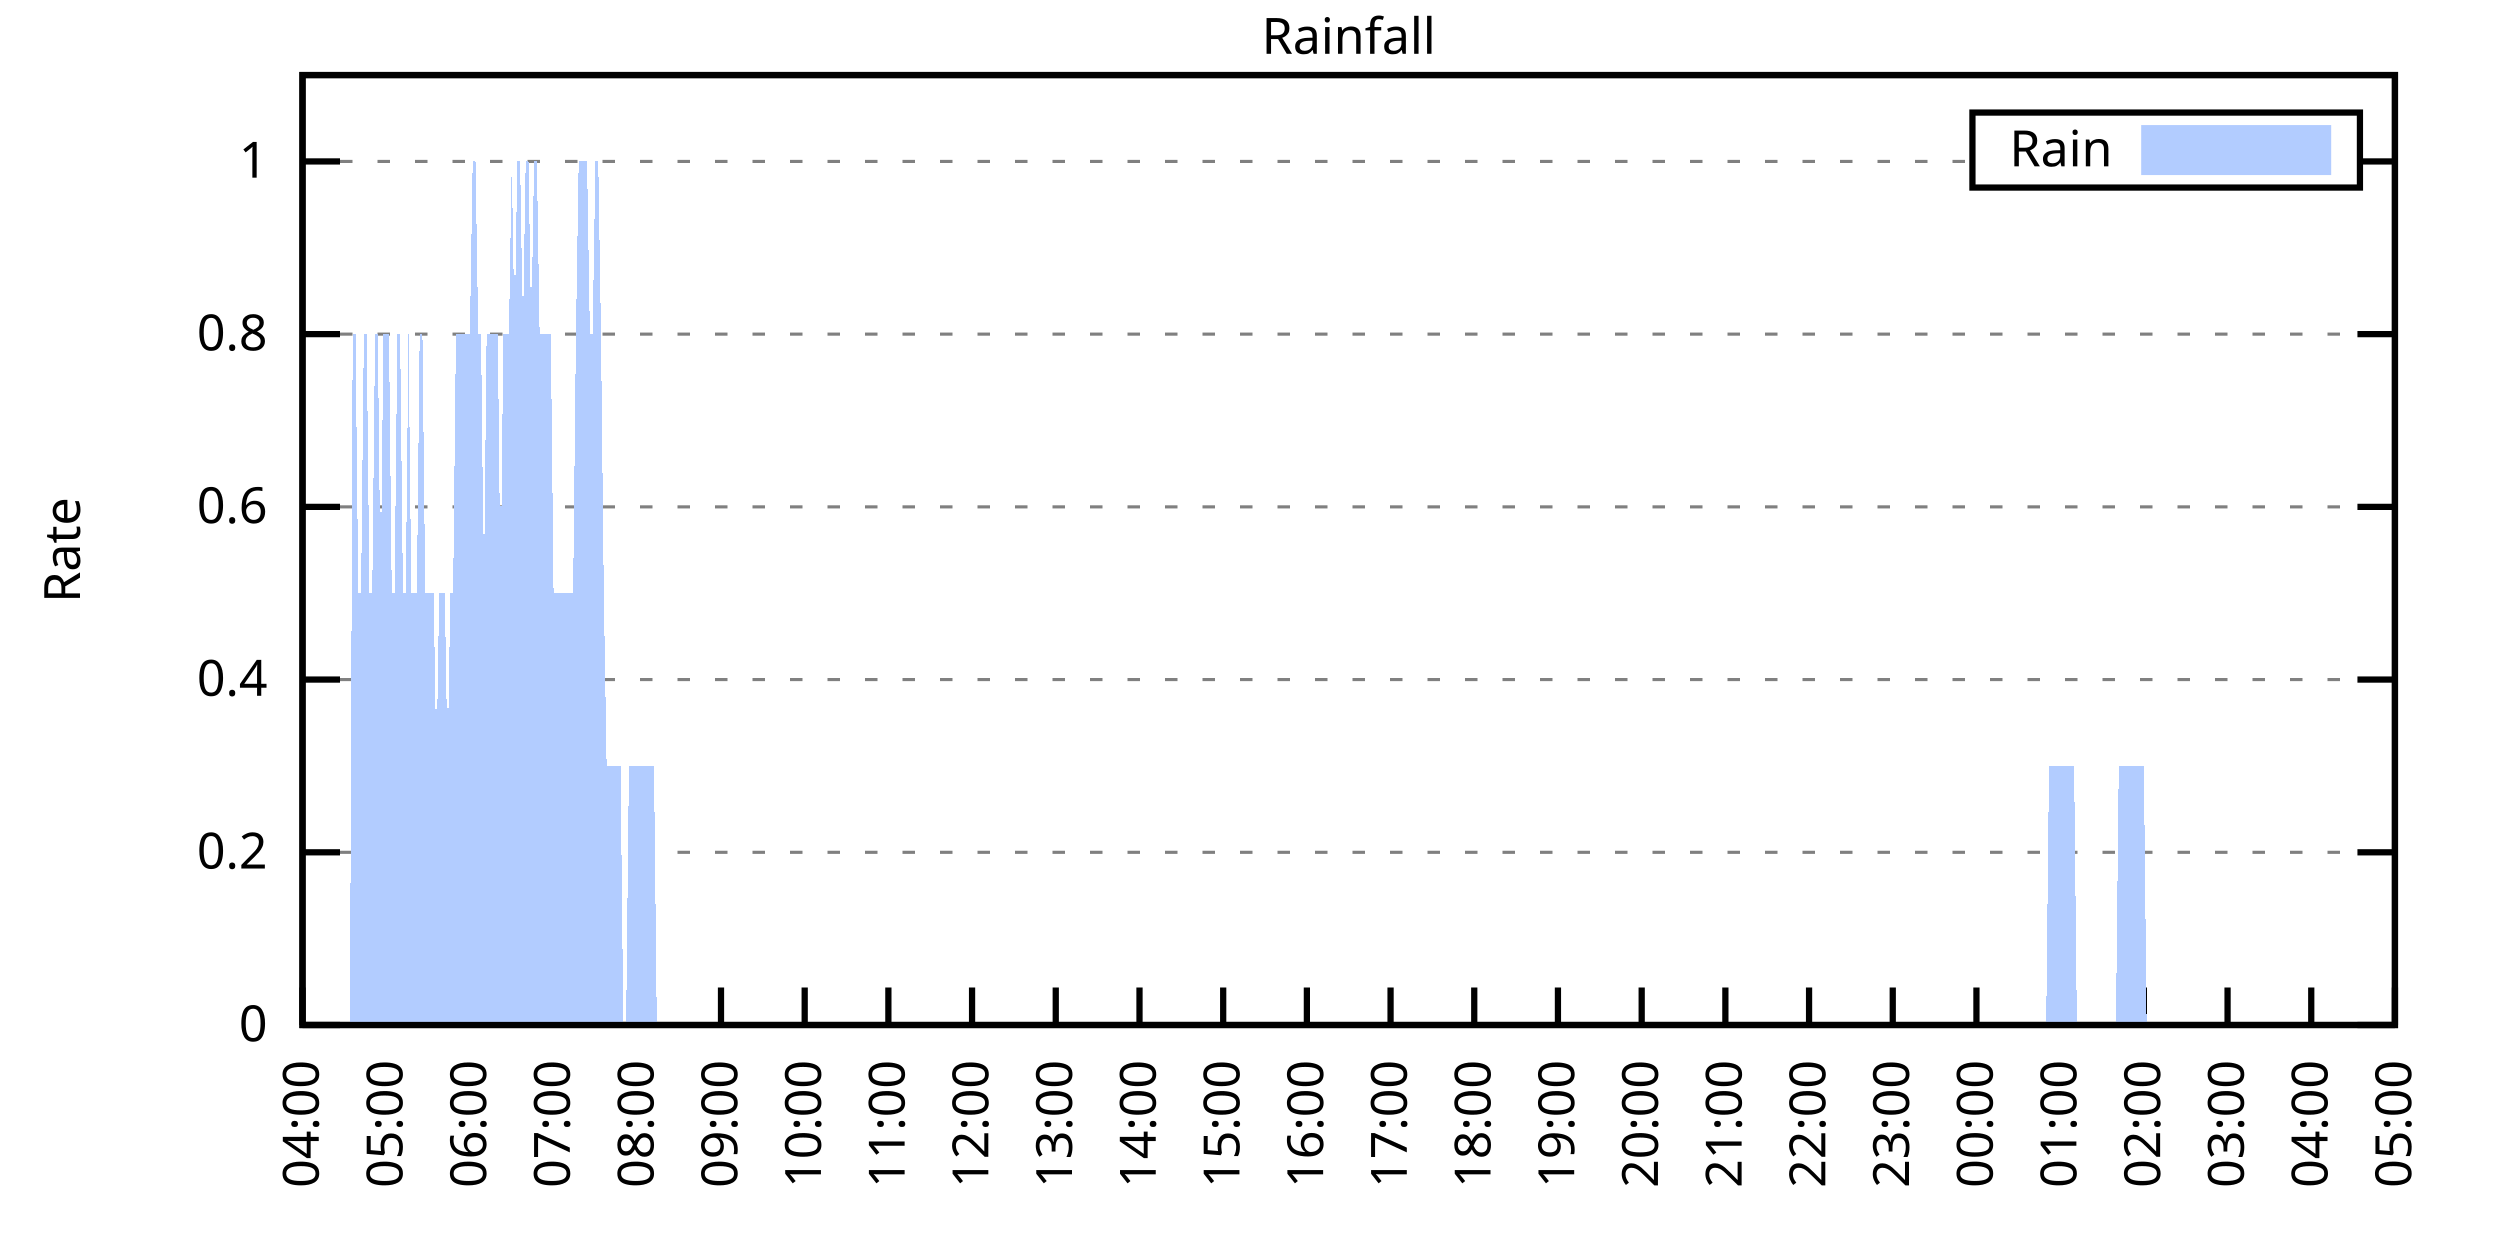
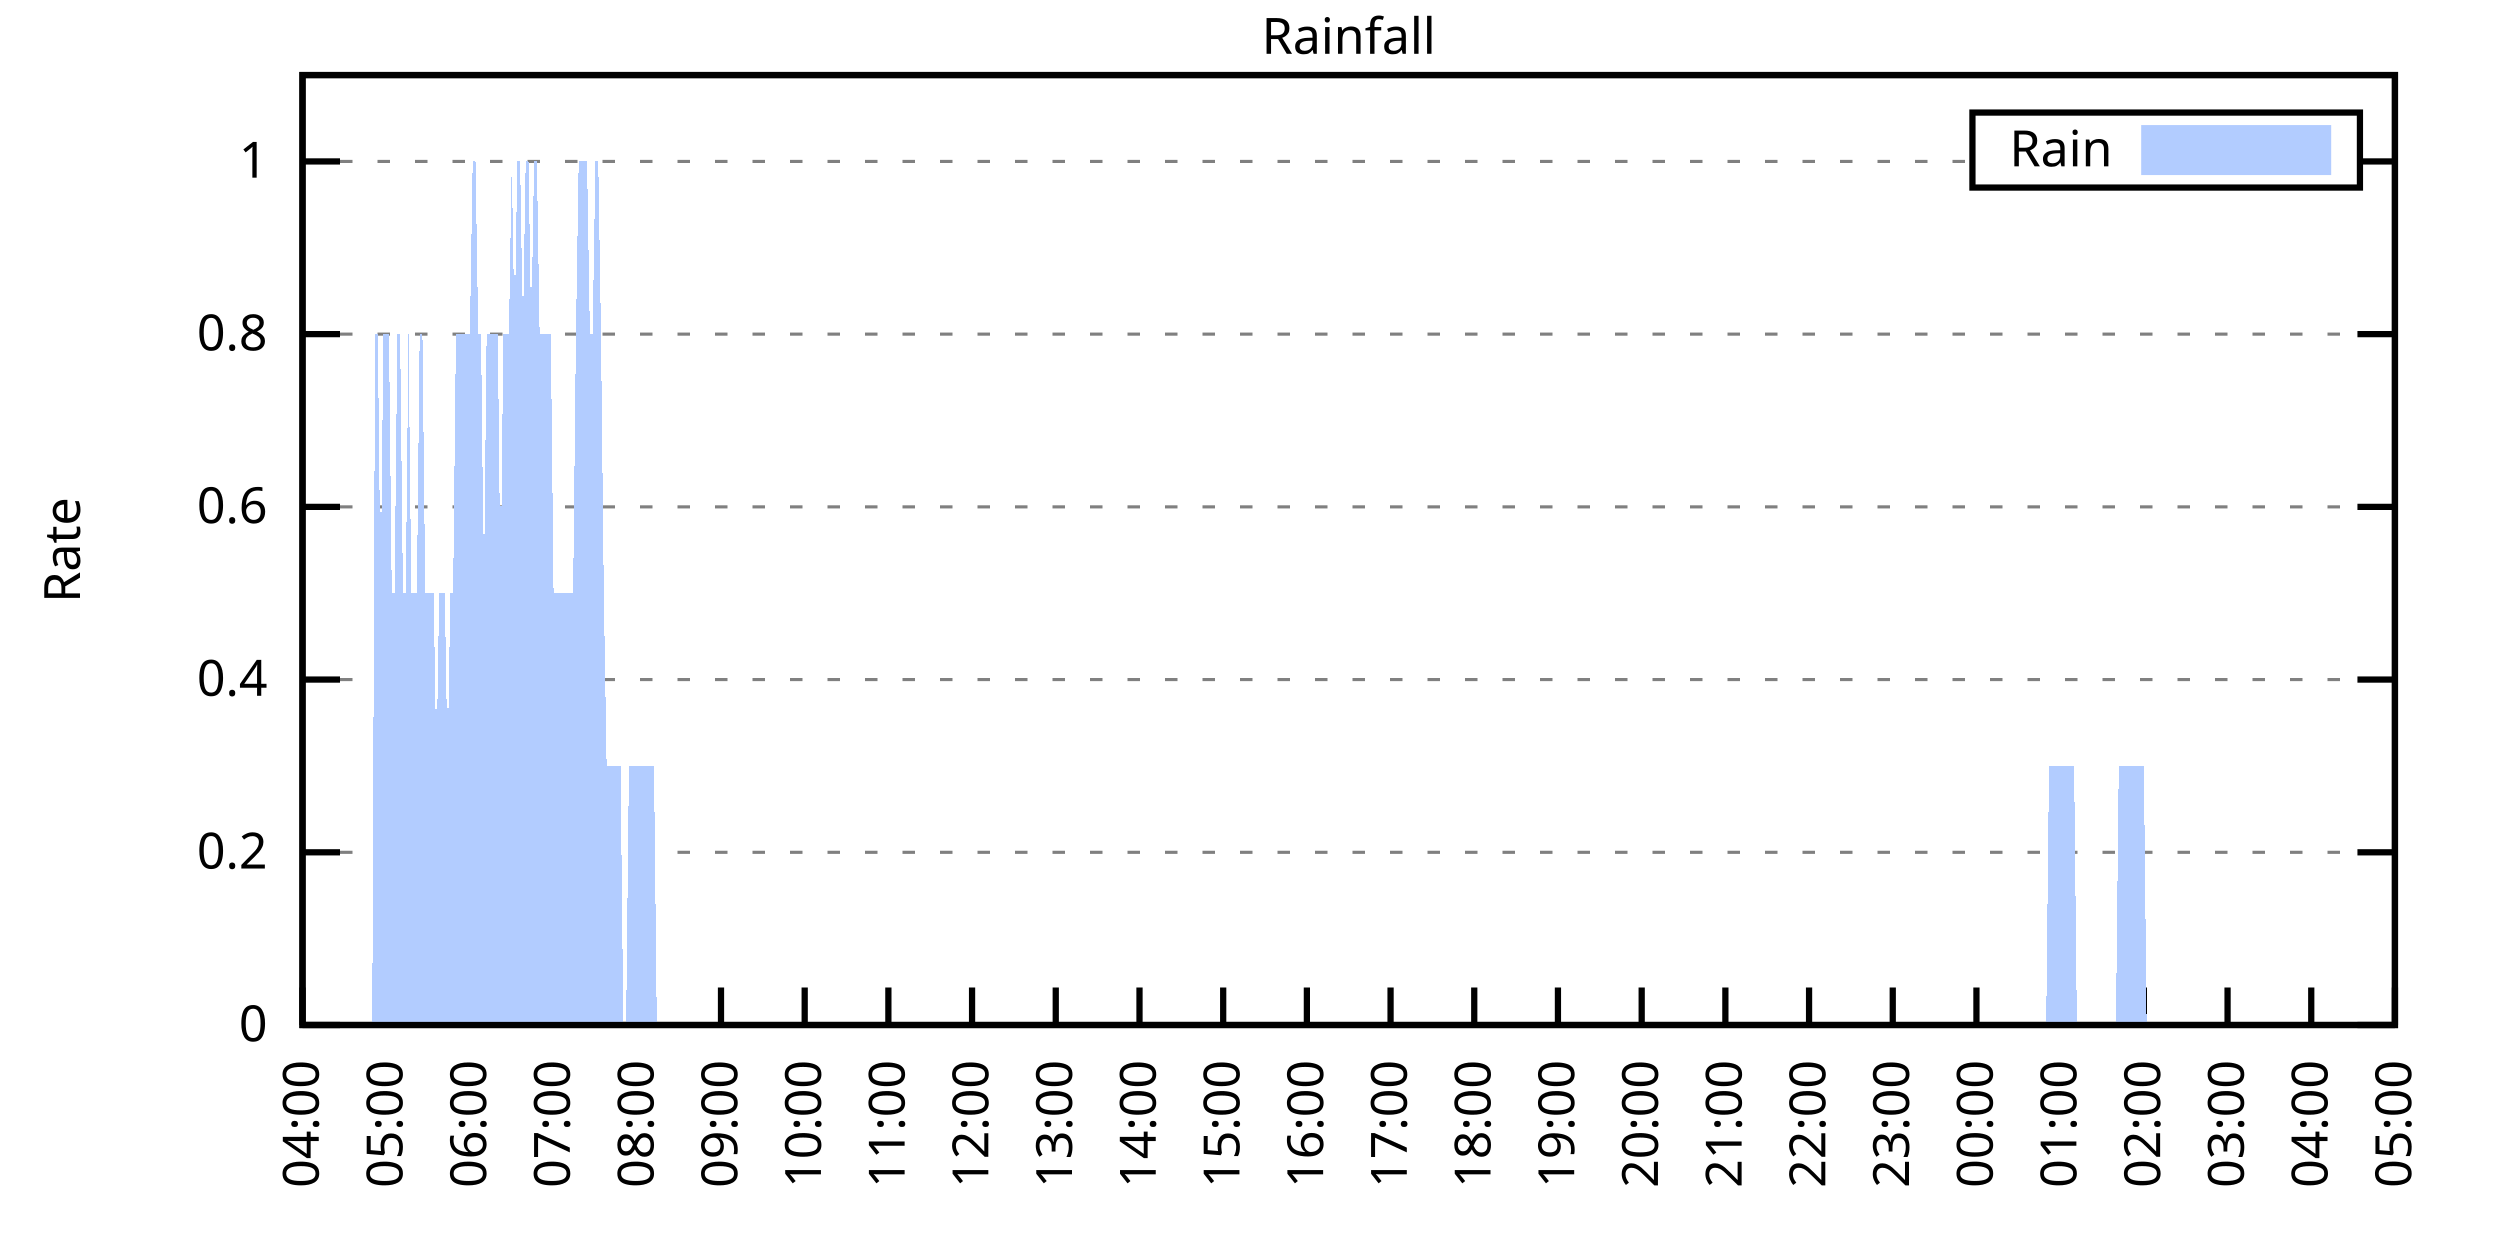
<svg xmlns="http://www.w3.org/2000/svg" xmlns:xlink="http://www.w3.org/1999/xlink" width="400" height="200" viewBox="0 0 400 200">
  <g id="gnuplot_canvas">
    <rect x="0" y="0" width="400" height="200" fill="none" />
    <defs>
      <circle id="gpDot" r="0.5" stroke-width="0.5" stroke="currentColor" />
      <path id="gpPt0" stroke-width="0.333" stroke="currentColor" d="M-1,0 h2 M0,-1 v2" />
      <path id="gpPt1" stroke-width="0.333" stroke="currentColor" d="M-1,-1 L1,1 M1,-1 L-1,1" />
      <path id="gpPt2" stroke-width="0.333" stroke="currentColor" d="M-1,0 L1,0 M0,-1 L0,1 M-1,-1 L1,1 M-1,1 L1,-1" />
      <rect id="gpPt3" stroke-width="0.333" stroke="currentColor" x="-1" y="-1" width="2" height="2" />
      <rect id="gpPt4" stroke-width="0.333" stroke="currentColor" fill="currentColor" x="-1" y="-1" width="2" height="2" />
      <circle id="gpPt5" stroke-width="0.333" stroke="currentColor" cx="0" cy="0" r="1" />
      <use xlink:href="#gpPt5" id="gpPt6" fill="currentColor" stroke="none" />
      <path id="gpPt7" stroke-width="0.333" stroke="currentColor" d="M0,-1.33 L-1.33,0.67 L1.33,0.67 z" />
      <use xlink:href="#gpPt7" id="gpPt8" fill="currentColor" stroke="none" />
      <use xlink:href="#gpPt7" id="gpPt9" stroke="currentColor" transform="rotate(180)" />
      <use xlink:href="#gpPt9" id="gpPt10" fill="currentColor" stroke="none" />
      <use xlink:href="#gpPt3" id="gpPt11" stroke="currentColor" transform="rotate(45)" />
      <use xlink:href="#gpPt11" id="gpPt12" fill="currentColor" stroke="none" />
      <path id="gpPt13" stroke-width="0.333" stroke="currentColor" d="M0,1.330 L1.265,0.411 L0.782,-1.067 L-0.782,-1.076 L-1.265,0.411 z" />
      <use xlink:href="#gpPt13" id="gpPt14" fill="currentColor" stroke="none" />
      <filter id="textbox" filterUnits="objectBoundingBox" x="0" y="0" height="1" width="1">
        <feFlood flood-color="white" flood-opacity="1" result="bgnd" />
        <feComposite in="SourceGraphic" in2="bgnd" operator="atop" />
      </filter>
      <filter id="greybox" filterUnits="objectBoundingBox" x="0" y="0" height="1" width="1">
        <feFlood flood-color="lightgrey" flood-opacity="1" result="grey" />
        <feComposite in="SourceGraphic" in2="grey" operator="atop" />
      </filter>
    </defs>
    <g fill="none" color="white" stroke="currentColor" stroke-width="1.00" stroke-linecap="butt" stroke-linejoin="miter">
</g>
    <g fill="none" color="black" stroke="currentColor" stroke-width="1.00" stroke-linecap="butt" stroke-linejoin="miter">
      <g stroke="none" shape-rendering="crispEdges">
        <polygon fill="rgb(255, 255, 255)" points="48.40,164.00 383.18,164.00 383.18,12.02 48.40,12.02 " />
      </g>
    </g>
    <g fill="none" color="black" stroke="currentColor" stroke-width="1.00" stroke-linecap="butt" stroke-linejoin="miter">
</g>
    <g fill="none" color="black" stroke="black" stroke-width="0.50" stroke-linecap="butt" stroke-linejoin="miter">
</g>
    <g fill="none" color="gray" stroke="currentColor" stroke-width="0.50" stroke-linecap="butt" stroke-linejoin="miter">
      <path stroke="gray" stroke-dasharray="2,4" class="gridline" d="M48.40,164.00 L383.19,164.00  " />
    </g>
    <g fill="none" color="gray" stroke="gray" stroke-width="1.00" stroke-linecap="butt" stroke-linejoin="miter">
</g>
    <g fill="none" color="black" stroke="currentColor" stroke-width="1.00" stroke-linecap="butt" stroke-linejoin="miter">
      <path stroke="black" d="M48.40,164.00 L54.40,164.00 M383.19,164.00 L377.19,164.00  " />
      <g transform="translate(42.80,166.60)" stroke="none" fill="black" font-family="Sans" font-size="8.00" text-anchor="end">
        <text>
          <tspan font-family="Sans"> 0</tspan>
        </text>
      </g>
    </g>
    <g fill="none" color="black" stroke="currentColor" stroke-width="1.00" stroke-linecap="butt" stroke-linejoin="miter">
</g>
    <g fill="none" color="black" stroke="black" stroke-width="0.50" stroke-linecap="butt" stroke-linejoin="miter">
</g>
    <g fill="none" color="gray" stroke="currentColor" stroke-width="0.50" stroke-linecap="butt" stroke-linejoin="miter">
      <path stroke="gray" stroke-dasharray="2,4" class="gridline" d="M48.40,136.37 L383.19,136.37  " />
    </g>
    <g fill="none" color="gray" stroke="gray" stroke-width="1.00" stroke-linecap="butt" stroke-linejoin="miter">
</g>
    <g fill="none" color="black" stroke="currentColor" stroke-width="1.00" stroke-linecap="butt" stroke-linejoin="miter">
      <path stroke="black" d="M48.40,136.37 L54.40,136.37 M383.19,136.37 L377.19,136.37  " />
      <g transform="translate(42.80,138.97)" stroke="none" fill="black" font-family="Sans" font-size="8.00" text-anchor="end">
        <text>
          <tspan font-family="Sans"> 0.2</tspan>
        </text>
      </g>
    </g>
    <g fill="none" color="black" stroke="currentColor" stroke-width="1.00" stroke-linecap="butt" stroke-linejoin="miter">
</g>
    <g fill="none" color="black" stroke="black" stroke-width="0.50" stroke-linecap="butt" stroke-linejoin="miter">
</g>
    <g fill="none" color="gray" stroke="currentColor" stroke-width="0.50" stroke-linecap="butt" stroke-linejoin="miter">
      <path stroke="gray" stroke-dasharray="2,4" class="gridline" d="M48.40,108.73 L383.19,108.73  " />
    </g>
    <g fill="none" color="gray" stroke="gray" stroke-width="1.00" stroke-linecap="butt" stroke-linejoin="miter">
</g>
    <g fill="none" color="black" stroke="currentColor" stroke-width="1.00" stroke-linecap="butt" stroke-linejoin="miter">
      <path stroke="black" d="M48.40,108.73 L54.40,108.73 M383.19,108.73 L377.19,108.73  " />
      <g transform="translate(42.80,111.33)" stroke="none" fill="black" font-family="Sans" font-size="8.00" text-anchor="end">
        <text>
          <tspan font-family="Sans"> 0.4</tspan>
        </text>
      </g>
    </g>
    <g fill="none" color="black" stroke="currentColor" stroke-width="1.00" stroke-linecap="butt" stroke-linejoin="miter">
</g>
    <g fill="none" color="black" stroke="black" stroke-width="0.50" stroke-linecap="butt" stroke-linejoin="miter">
</g>
    <g fill="none" color="gray" stroke="currentColor" stroke-width="0.50" stroke-linecap="butt" stroke-linejoin="miter">
      <path stroke="gray" stroke-dasharray="2,4" class="gridline" d="M48.40,81.10 L383.19,81.10  " />
    </g>
    <g fill="none" color="gray" stroke="gray" stroke-width="1.00" stroke-linecap="butt" stroke-linejoin="miter">
</g>
    <g fill="none" color="black" stroke="currentColor" stroke-width="1.00" stroke-linecap="butt" stroke-linejoin="miter">
      <path stroke="black" d="M48.40,81.10 L54.40,81.10 M383.19,81.10 L377.19,81.10  " />
      <g transform="translate(42.80,83.70)" stroke="none" fill="black" font-family="Sans" font-size="8.00" text-anchor="end">
        <text>
          <tspan font-family="Sans"> 0.6</tspan>
        </text>
      </g>
    </g>
    <g fill="none" color="black" stroke="currentColor" stroke-width="1.00" stroke-linecap="butt" stroke-linejoin="miter">
</g>
    <g fill="none" color="black" stroke="black" stroke-width="0.50" stroke-linecap="butt" stroke-linejoin="miter">
</g>
    <g fill="none" color="gray" stroke="currentColor" stroke-width="0.50" stroke-linecap="butt" stroke-linejoin="miter">
      <path stroke="gray" stroke-dasharray="2,4" class="gridline" d="M48.40,53.46 L383.19,53.46  " />
    </g>
    <g fill="none" color="gray" stroke="gray" stroke-width="1.00" stroke-linecap="butt" stroke-linejoin="miter">
</g>
    <g fill="none" color="black" stroke="currentColor" stroke-width="1.00" stroke-linecap="butt" stroke-linejoin="miter">
      <path stroke="black" d="M48.40,53.46 L54.40,53.46 M383.19,53.46 L377.19,53.46  " />
      <g transform="translate(42.80,56.06)" stroke="none" fill="black" font-family="Sans" font-size="8.00" text-anchor="end">
        <text>
          <tspan font-family="Sans"> 0.8</tspan>
        </text>
      </g>
    </g>
    <g fill="none" color="black" stroke="currentColor" stroke-width="1.00" stroke-linecap="butt" stroke-linejoin="miter">
</g>
    <g fill="none" color="black" stroke="black" stroke-width="0.50" stroke-linecap="butt" stroke-linejoin="miter">
</g>
    <g fill="none" color="gray" stroke="currentColor" stroke-width="0.50" stroke-linecap="butt" stroke-linejoin="miter">
      <path stroke="gray" stroke-dasharray="2,4" class="gridline" d="M48.40,25.83 L315.59,25.83 M377.59,25.83 L383.19,25.83  " />
    </g>
    <g fill="none" color="gray" stroke="gray" stroke-width="1.00" stroke-linecap="butt" stroke-linejoin="miter">
</g>
    <g fill="none" color="black" stroke="currentColor" stroke-width="1.00" stroke-linecap="butt" stroke-linejoin="miter">
      <path stroke="black" d="M48.40,25.83 L54.40,25.83 M383.19,25.83 L377.19,25.83  " />
      <g transform="translate(42.80,28.43)" stroke="none" fill="black" font-family="Sans" font-size="8.00" text-anchor="end">
        <text>
          <tspan font-family="Sans"> 1</tspan>
        </text>
      </g>
    </g>
    <g fill="none" color="black" stroke="currentColor" stroke-width="1.00" stroke-linecap="butt" stroke-linejoin="miter">
      <path stroke="black" d="M48.40,164.00 L48.40,158.00  " />
      <g transform="translate(51.00,169.60) rotate(270.00)" stroke="none" fill="black" font-family="Sans" font-size="8.00" text-anchor="end">
        <text>
          <tspan font-family="Sans">04:00</tspan>
        </text>
      </g>
    </g>
    <g fill="none" color="black" stroke="currentColor" stroke-width="1.00" stroke-linecap="butt" stroke-linejoin="miter">
      <path stroke="black" d="M61.79,164.00 L61.79,158.00  " />
      <g transform="translate(64.39,169.60) rotate(270.00)" stroke="none" fill="black" font-family="Sans" font-size="8.00" text-anchor="end">
        <text>
          <tspan font-family="Sans">05:00</tspan>
        </text>
      </g>
    </g>
    <g fill="none" color="black" stroke="currentColor" stroke-width="1.00" stroke-linecap="butt" stroke-linejoin="miter">
      <path stroke="black" d="M75.18,164.00 L75.18,158.00  " />
      <g transform="translate(77.78,169.60) rotate(270.00)" stroke="none" fill="black" font-family="Sans" font-size="8.00" text-anchor="end">
        <text>
          <tspan font-family="Sans">06:00</tspan>
        </text>
      </g>
    </g>
    <g fill="none" color="black" stroke="currentColor" stroke-width="1.00" stroke-linecap="butt" stroke-linejoin="miter">
      <path stroke="black" d="M88.57,164.00 L88.57,158.00  " />
      <g transform="translate(91.17,169.60) rotate(270.00)" stroke="none" fill="black" font-family="Sans" font-size="8.00" text-anchor="end">
        <text>
          <tspan font-family="Sans">07:00</tspan>
        </text>
      </g>
    </g>
    <g fill="none" color="black" stroke="currentColor" stroke-width="1.00" stroke-linecap="butt" stroke-linejoin="miter">
      <path stroke="black" d="M101.97,164.00 L101.97,158.00  " />
      <g transform="translate(104.57,169.60) rotate(270.00)" stroke="none" fill="black" font-family="Sans" font-size="8.00" text-anchor="end">
        <text>
          <tspan font-family="Sans">08:00</tspan>
        </text>
      </g>
    </g>
    <g fill="none" color="black" stroke="currentColor" stroke-width="1.00" stroke-linecap="butt" stroke-linejoin="miter">
      <path stroke="black" d="M115.36,164.00 L115.36,158.00  " />
      <g transform="translate(117.96,169.60) rotate(270.00)" stroke="none" fill="black" font-family="Sans" font-size="8.00" text-anchor="end">
        <text>
          <tspan font-family="Sans">09:00</tspan>
        </text>
      </g>
    </g>
    <g fill="none" color="black" stroke="currentColor" stroke-width="1.00" stroke-linecap="butt" stroke-linejoin="miter">
      <path stroke="black" d="M128.75,164.00 L128.75,158.00  " />
      <g transform="translate(131.35,169.60) rotate(270.00)" stroke="none" fill="black" font-family="Sans" font-size="8.00" text-anchor="end">
        <text>
          <tspan font-family="Sans">10:00</tspan>
        </text>
      </g>
    </g>
    <g fill="none" color="black" stroke="currentColor" stroke-width="1.00" stroke-linecap="butt" stroke-linejoin="miter">
      <path stroke="black" d="M142.14,164.00 L142.14,158.00  " />
      <g transform="translate(144.74,169.60) rotate(270.00)" stroke="none" fill="black" font-family="Sans" font-size="8.00" text-anchor="end">
        <text>
          <tspan font-family="Sans">11:00</tspan>
        </text>
      </g>
    </g>
    <g fill="none" color="black" stroke="currentColor" stroke-width="1.00" stroke-linecap="butt" stroke-linejoin="miter">
      <path stroke="black" d="M155.53,164.00 L155.53,158.00  " />
      <g transform="translate(158.13,169.60) rotate(270.00)" stroke="none" fill="black" font-family="Sans" font-size="8.00" text-anchor="end">
        <text>
          <tspan font-family="Sans">12:00</tspan>
        </text>
      </g>
    </g>
    <g fill="none" color="black" stroke="currentColor" stroke-width="1.00" stroke-linecap="butt" stroke-linejoin="miter">
      <path stroke="black" d="M168.92,164.00 L168.92,158.00  " />
      <g transform="translate(171.52,169.60) rotate(270.00)" stroke="none" fill="black" font-family="Sans" font-size="8.00" text-anchor="end">
        <text>
          <tspan font-family="Sans">13:00</tspan>
        </text>
      </g>
    </g>
    <g fill="none" color="black" stroke="currentColor" stroke-width="1.00" stroke-linecap="butt" stroke-linejoin="miter">
      <path stroke="black" d="M182.32,164.00 L182.32,158.00  " />
      <g transform="translate(184.92,169.60) rotate(270.00)" stroke="none" fill="black" font-family="Sans" font-size="8.00" text-anchor="end">
        <text>
          <tspan font-family="Sans">14:00</tspan>
        </text>
      </g>
    </g>
    <g fill="none" color="black" stroke="currentColor" stroke-width="1.00" stroke-linecap="butt" stroke-linejoin="miter">
      <path stroke="black" d="M195.71,164.00 L195.71,158.00  " />
      <g transform="translate(198.31,169.60) rotate(270.00)" stroke="none" fill="black" font-family="Sans" font-size="8.00" text-anchor="end">
        <text>
          <tspan font-family="Sans">15:00</tspan>
        </text>
      </g>
    </g>
    <g fill="none" color="black" stroke="currentColor" stroke-width="1.00" stroke-linecap="butt" stroke-linejoin="miter">
      <path stroke="black" d="M209.10,164.00 L209.10,158.00  " />
      <g transform="translate(211.70,169.60) rotate(270.00)" stroke="none" fill="black" font-family="Sans" font-size="8.00" text-anchor="end">
        <text>
          <tspan font-family="Sans">16:00</tspan>
        </text>
      </g>
    </g>
    <g fill="none" color="black" stroke="currentColor" stroke-width="1.00" stroke-linecap="butt" stroke-linejoin="miter">
      <path stroke="black" d="M222.49,164.00 L222.49,158.00  " />
      <g transform="translate(225.09,169.60) rotate(270.00)" stroke="none" fill="black" font-family="Sans" font-size="8.00" text-anchor="end">
        <text>
          <tspan font-family="Sans">17:00</tspan>
        </text>
      </g>
    </g>
    <g fill="none" color="black" stroke="currentColor" stroke-width="1.00" stroke-linecap="butt" stroke-linejoin="miter">
      <path stroke="black" d="M235.88,164.00 L235.88,158.00  " />
      <g transform="translate(238.48,169.60) rotate(270.00)" stroke="none" fill="black" font-family="Sans" font-size="8.00" text-anchor="end">
        <text>
          <tspan font-family="Sans">18:00</tspan>
        </text>
      </g>
    </g>
    <g fill="none" color="black" stroke="currentColor" stroke-width="1.00" stroke-linecap="butt" stroke-linejoin="miter">
      <path stroke="black" d="M249.27,164.00 L249.27,158.00  " />
      <g transform="translate(251.87,169.60) rotate(270.00)" stroke="none" fill="black" font-family="Sans" font-size="8.00" text-anchor="end">
        <text>
          <tspan font-family="Sans">19:00</tspan>
        </text>
      </g>
    </g>
    <g fill="none" color="black" stroke="currentColor" stroke-width="1.00" stroke-linecap="butt" stroke-linejoin="miter">
      <path stroke="black" d="M262.67,164.00 L262.67,158.00  " />
      <g transform="translate(265.27,169.60) rotate(270.00)" stroke="none" fill="black" font-family="Sans" font-size="8.00" text-anchor="end">
        <text>
          <tspan font-family="Sans">20:00</tspan>
        </text>
      </g>
    </g>
    <g fill="none" color="black" stroke="currentColor" stroke-width="1.00" stroke-linecap="butt" stroke-linejoin="miter">
      <path stroke="black" d="M276.06,164.00 L276.06,158.00  " />
      <g transform="translate(278.66,169.60) rotate(270.00)" stroke="none" fill="black" font-family="Sans" font-size="8.00" text-anchor="end">
        <text>
          <tspan font-family="Sans">21:00</tspan>
        </text>
      </g>
    </g>
    <g fill="none" color="black" stroke="currentColor" stroke-width="1.00" stroke-linecap="butt" stroke-linejoin="miter">
      <path stroke="black" d="M289.45,164.00 L289.45,158.00  " />
      <g transform="translate(292.05,169.60) rotate(270.00)" stroke="none" fill="black" font-family="Sans" font-size="8.00" text-anchor="end">
        <text>
          <tspan font-family="Sans">22:00</tspan>
        </text>
      </g>
    </g>
    <g fill="none" color="black" stroke="currentColor" stroke-width="1.00" stroke-linecap="butt" stroke-linejoin="miter">
      <path stroke="black" d="M302.84,164.00 L302.84,158.00  " />
      <g transform="translate(305.44,169.60) rotate(270.00)" stroke="none" fill="black" font-family="Sans" font-size="8.00" text-anchor="end">
        <text>
          <tspan font-family="Sans">23:00</tspan>
        </text>
      </g>
    </g>
    <g fill="none" color="black" stroke="currentColor" stroke-width="1.00" stroke-linecap="butt" stroke-linejoin="miter">
      <path stroke="black" d="M316.23,164.00 L316.23,158.00  " />
      <g transform="translate(318.83,169.60) rotate(270.00)" stroke="none" fill="black" font-family="Sans" font-size="8.00" text-anchor="end">
        <text>
          <tspan font-family="Sans">00:00</tspan>
        </text>
      </g>
    </g>
    <g fill="none" color="black" stroke="currentColor" stroke-width="1.00" stroke-linecap="butt" stroke-linejoin="miter">
      <path stroke="black" d="M329.62,164.00 L329.62,158.00  " />
      <g transform="translate(332.22,169.60) rotate(270.00)" stroke="none" fill="black" font-family="Sans" font-size="8.00" text-anchor="end">
        <text>
          <tspan font-family="Sans">01:00</tspan>
        </text>
      </g>
    </g>
    <g fill="none" color="black" stroke="currentColor" stroke-width="1.00" stroke-linecap="butt" stroke-linejoin="miter">
      <path stroke="black" d="M343.02,164.00 L343.02,158.00  " />
      <g transform="translate(345.62,169.60) rotate(270.00)" stroke="none" fill="black" font-family="Sans" font-size="8.00" text-anchor="end">
        <text>
          <tspan font-family="Sans">02:00</tspan>
        </text>
      </g>
    </g>
    <g fill="none" color="black" stroke="currentColor" stroke-width="1.00" stroke-linecap="butt" stroke-linejoin="miter">
      <path stroke="black" d="M356.41,164.00 L356.41,158.00  " />
      <g transform="translate(359.01,169.60) rotate(270.00)" stroke="none" fill="black" font-family="Sans" font-size="8.00" text-anchor="end">
        <text>
          <tspan font-family="Sans">03:00</tspan>
        </text>
      </g>
    </g>
    <g fill="none" color="black" stroke="currentColor" stroke-width="1.00" stroke-linecap="butt" stroke-linejoin="miter">
      <path stroke="black" d="M369.80,164.00 L369.80,158.00  " />
      <g transform="translate(372.40,169.60) rotate(270.00)" stroke="none" fill="black" font-family="Sans" font-size="8.00" text-anchor="end">
        <text>
          <tspan font-family="Sans">04:00</tspan>
        </text>
      </g>
    </g>
    <g fill="none" color="black" stroke="currentColor" stroke-width="1.00" stroke-linecap="butt" stroke-linejoin="miter">
      <path stroke="black" d="M383.19,164.00 L383.19,158.00  " />
      <g transform="translate(385.79,169.60) rotate(270.00)" stroke="none" fill="black" font-family="Sans" font-size="8.00" text-anchor="end">
        <text>
          <tspan font-family="Sans">05:00</tspan>
        </text>
      </g>
    </g>
    <g fill="none" color="black" stroke="currentColor" stroke-width="1.00" stroke-linecap="butt" stroke-linejoin="miter">
</g>
    <g fill="none" color="black" stroke="currentColor" stroke-width="1.00" stroke-linecap="butt" stroke-linejoin="miter">
      <path stroke="black" d="M48.40,12.01 L48.40,164.00 L383.19,164.00 L383.19,12.01 L48.40,12.01 Z  " />
    </g>
    <g fill="none" color="black" stroke="currentColor" stroke-width="1.00" stroke-linecap="butt" stroke-linejoin="miter">
</g>
    <g fill="none" color="black" stroke="currentColor" stroke-width="1.00" stroke-linecap="butt" stroke-linejoin="miter">
      <path stroke="black" d="M315.59,30.01 L315.59,18.01 L377.59,18.01 L377.59,30.01 L315.59,30.01 Z  " />
    </g>
    <g id="Rainfall_plot_1">
      <g fill="none" color="white" stroke="black" stroke-width="2.00" stroke-linecap="butt" stroke-linejoin="miter">
</g>
      <g fill="none" color="black" stroke="currentColor" stroke-width="2.00" stroke-linecap="butt" stroke-linejoin="miter">
        <g transform="translate(337.99,26.61)" stroke="none" fill="black" font-family="Sans" font-size="8.00" text-anchor="end">
          <text>
            <tspan font-family="Sans">Rain</tspan>
          </text>
        </g>
      </g>
      <g fill="none" color="black" stroke="currentColor" stroke-width="2.00" stroke-linecap="butt" stroke-linejoin="miter">
        <g stroke="none" shape-rendering="crispEdges">
          <polygon fill="rgb(178, 204, 255)" points="343.59,27.01 371.99,27.01 371.99,21.01 343.59,21.01 " />
        </g>
        <path stroke="rgb(178, 204, 255)" d="M343.59,27.01 L371.99,27.01 L371.99,21.01 L343.59,21.01 L343.59,27.01 Z  " />
      </g>
      <g fill="none" color="black" stroke="currentColor" stroke-width="2.00" stroke-linecap="butt" stroke-linejoin="miter">
        <g stroke="none" shape-rendering="crispEdges">
-           <polygon fill="rgb(178, 204, 255)" points="51.97,164.00 52.42,164.00 52.86,164.00 53.31,164.00 53.76,164.00 54.20,164.00 54.65,164.00 55.10,164.00 55.54,164.00 55.99,164.00 56.43,53.46 56.88,53.46 57.33,94.91 57.77,94.91 58.22,53.46 58.67,53.46 59.11,94.91 59.56,94.91 60.01,53.46 60.45,53.46 60.90,94.91 61.35,53.46 61.79,53.46 62.24,53.46 62.68,94.91 63.13,94.91 63.58,53.46 64.02,53.46 64.47,94.91 64.92,94.91 65.36,53.46 65.81,94.91 66.26,94.91 66.70,94.91 67.15,53.46 67.59,53.46 68.04,94.91 68.49,94.91 68.93,94.91 69.38,94.91 69.83,122.55 70.27,94.91 70.72,94.91 71.17,94.91 71.61,122.55 72.06,94.91 72.50,94.91 72.95,53.46 73.40,53.46 73.84,53.46 74.29,53.46 74.74,53.46 75.18,53.46 75.63,25.83 76.08,25.83 76.52,53.46 76.97,53.46 77.42,94.91 77.86,53.46 78.31,53.46 78.75,53.46 79.20,53.46 79.65,53.46 80.09,94.91 80.54,53.46 80.99,53.46 81.43,53.46 81.88,25.83 82.33,53.46 82.77,25.83 83.22,25.83 83.66,53.46 84.11,25.83 84.56,25.83 85.00,53.46 85.45,25.83 85.90,25.83 86.34,53.46 86.79,53.46 87.24,53.46 87.68,53.46 88.13,53.46 88.57,94.91 89.02,94.91 89.47,94.91 89.91,94.91 90.36,94.91 90.81,94.91 91.25,94.91 91.70,94.91 92.15,53.46 92.59,25.83 93.04,25.83 93.49,25.83 93.93,25.83 94.38,53.46 94.82,53.46 95.27,25.83 95.72,25.83 96.16,53.46 96.61,94.91 97.06,122.55 97.50,122.55 97.95,122.55 98.40,122.55 98.84,122.55 99.29,122.55 99.73,164.00 100.18,164.00 100.63,122.55 101.07,122.55 101.52,122.55 101.97,122.55 102.41,122.55 102.86,122.55 103.31,122.55 103.75,122.55 104.20,122.55 104.64,122.55 105.09,164.00 105.54,164.00 105.98,164.00 106.43,164.00 106.88,164.00 107.32,164.00 107.77,164.00 108.22,164.00 108.66,164.00 109.11,164.00 109.55,164.00 110.00,164.00 110.45,164.00 110.89,164.00 111.34,164.00 111.79,164.00 112.23,164.00 112.68,164.00 113.13,164.00 113.57,164.00 114.02,164.00 114.47,164.00 114.91,164.00 115.36,164.00 115.80,164.00 116.25,164.00 116.70,164.00 117.14,164.00 117.59,164.00 118.04,164.00 118.48,164.00 118.93,164.00 119.38,164.00 119.82,164.00 120.27,164.00 120.71,164.00 121.16,164.00 121.61,164.00 122.05,164.00 122.50,164.00 122.95,164.00 123.39,164.00 123.84,164.00 124.29,164.00 124.73,164.00 125.18,164.00 125.62,164.00 126.07,164.00 126.52,164.00 126.96,164.00 127.41,164.00 127.86,164.00 128.30,164.00 128.75,164.00 129.20,164.00 129.64,164.00 130.09,164.00 130.54,164.00 130.98,164.00 131.43,164.00 131.87,164.00 132.32,164.00 132.77,164.00 133.21,164.00 133.66,164.00 134.11,164.00 134.55,164.00 135.00,164.00 135.45,164.00 135.89,164.00 136.34,164.00 136.78,164.00 137.23,164.00 137.68,164.00 138.12,164.00 138.57,164.00 139.02,164.00 139.46,164.00 139.91,164.00 140.36,164.00 140.80,164.00 141.25,164.00 141.69,164.00 142.14,164.00 142.59,164.00 143.03,164.00 143.48,164.00 143.93,164.00 144.37,164.00 144.82,164.00 145.27,164.00 145.71,164.00 146.16,164.00 146.61,164.00 147.05,164.00 147.50,164.00 147.94,164.00 148.39,164.00 148.84,164.00 149.28,164.00 149.73,164.00 150.18,164.00 150.62,164.00 151.07,164.00 151.52,164.00 151.96,164.00 152.41,164.00 152.85,164.00 153.30,164.00 153.75,164.00 154.19,164.00 154.64,164.00 155.09,164.00 155.53,164.00 155.98,164.00 156.43,164.00 156.87,164.00 157.32,164.00 157.76,164.00 158.21,164.00 158.66,164.00 159.10,164.00 159.55,164.00 160.00,164.00 160.44,164.00 160.89,164.00 161.34,164.00 161.78,164.00 162.23,164.00 162.67,164.00 163.12,164.00 163.57,164.00 164.01,164.00 164.46,164.00 164.91,164.00 165.35,164.00 165.80,164.00 166.25,164.00 166.69,164.00 167.14,164.00 167.59,164.00 168.03,164.00 168.48,164.00 168.92,164.00 169.37,164.00 169.82,164.00 170.26,164.00 170.71,164.00 171.16,164.00 171.60,164.00 172.05,164.00 172.50,164.00 172.94,164.00 173.39,164.00 173.83,164.00 174.28,164.00 174.73,164.00 175.17,164.00 175.62,164.00 176.07,164.00 176.51,164.00 176.96,164.00 177.41,164.00 177.85,164.00 178.30,164.00 178.74,164.00 179.19,164.00 179.64,164.00 180.08,164.00 180.53,164.00 180.98,164.00 181.42,164.00 181.87,164.00 182.32,164.00 182.76,164.00 183.21,164.00 183.66,164.00 184.10,164.00 184.55,164.00 184.99,164.00 185.44,164.00 185.89,164.00 186.33,164.00 186.78,164.00 187.23,164.00 187.67,164.00 188.12,164.00 188.57,164.00 189.01,164.00 189.46,164.00 189.90,164.00 190.35,164.00 190.80,164.00 191.24,164.00 191.69,164.00 192.14,164.00 192.58,164.00 193.03,164.00 193.48,164.00 193.92,164.00 194.37,164.00 194.81,164.00 195.26,164.00 195.71,164.00 196.15,164.00 196.60,164.00 197.05,164.00 197.49,164.00 197.94,164.00 198.39,164.00 198.83,164.00 199.28,164.00 199.73,164.00 200.17,164.00 200.62,164.00 201.06,164.00 201.51,164.00 201.96,164.00 202.40,164.00 202.85,164.00 203.30,164.00 203.74,164.00 204.19,164.00 204.64,164.00 205.08,164.00 205.53,164.00 205.97,164.00 206.42,164.00 206.87,164.00 207.31,164.00 207.76,164.00 208.21,164.00 208.65,164.00 209.10,164.00 209.55,164.00 209.99,164.00 210.44,164.00 210.88,164.00 211.33,164.00 211.78,164.00 212.22,164.00 212.67,164.00 213.12,164.00 213.56,164.00 214.01,164.00 214.46,164.00 214.90,164.00 215.35,164.00 215.80,164.00 216.24,164.00 216.69,164.00 217.13,164.00 217.58,164.00 218.03,164.00 218.47,164.00 218.92,164.00 219.37,164.00 219.81,164.00 220.26,164.00 220.71,164.00 221.15,164.00 221.60,164.00 222.04,164.00 222.49,164.00 222.94,164.00 223.38,164.00 223.83,164.00 224.28,164.00 224.72,164.00 225.17,164.00 225.62,164.00 226.06,164.00 226.51,164.00 226.95,164.00 227.40,164.00 227.85,164.00 228.29,164.00 228.74,164.00 229.19,164.00 229.63,164.00 230.08,164.00 230.53,164.00 230.97,164.00 231.42,164.00 231.86,164.00 232.31,164.00 232.76,164.00 233.20,164.00 233.65,164.00 234.10,164.00 234.54,164.00 234.99,164.00 235.44,164.00 235.88,164.00 236.33,164.00 236.78,164.00 237.22,164.00 237.67,164.00 238.11,164.00 238.56,164.00 239.01,164.00 239.45,164.00 239.90,164.00 240.35,164.00 240.79,164.00 241.24,164.00 241.69,164.00 242.13,164.00 242.58,164.00 243.02,164.00 243.47,164.00 243.92,164.00 244.36,164.00 244.81,164.00 245.26,164.00 245.70,164.00 246.15,164.00 246.60,164.00 247.04,164.00 247.49,164.00 247.93,164.00 248.38,164.00 248.83,164.00 249.27,164.00 249.72,164.00 250.17,164.00 250.61,164.00 251.06,164.00 251.51,164.00 251.95,164.00 252.40,164.00 252.85,164.00 253.29,164.00 253.74,164.00 254.18,164.00 254.63,164.00 255.08,164.00 255.52,164.00 255.97,164.00 256.42,164.00 256.86,164.00 257.31,164.00 257.76,164.00 258.20,164.00 258.65,164.00 259.09,164.00 259.54,164.00 259.99,164.00 260.43,164.00 260.88,164.00 261.33,164.00 261.77,164.00 262.22,164.00 262.67,164.00 263.11,164.00 263.56,164.00 264.00,164.00 264.45,164.00 264.90,164.00 265.34,164.00 265.79,164.00 266.24,164.00 266.68,164.00 267.13,164.00 267.58,164.00 268.02,164.00 268.47,164.00 268.92,164.00 269.36,164.00 269.81,164.00 270.25,164.00 270.70,164.00 271.15,164.00 271.59,164.00 272.04,164.00 272.49,164.00 272.93,164.00 273.38,164.00 273.83,164.00 274.27,164.00 274.72,164.00 275.16,164.00 275.61,164.00 276.06,164.00 276.50,164.00 276.95,164.00 277.40,164.00 277.84,164.00 278.29,164.00 278.74,164.00 279.18,164.00 279.63,164.00 280.07,164.00 280.52,164.00 280.97,164.00 281.41,164.00 281.86,164.00 282.31,164.00 282.75,164.00 283.20,164.00 283.65,164.00 284.09,164.00 284.54,164.00 284.98,164.00 285.43,164.00 285.88,164.00 286.32,164.00 286.77,164.00 287.22,164.00 287.66,164.00 288.11,164.00 288.56,164.00 289.00,164.00 289.45,164.00 289.90,164.00 290.34,164.00 290.79,164.00 291.23,164.00 291.68,164.00 292.13,164.00 292.57,164.00 293.02,164.00 293.47,164.00 293.91,164.00 294.36,164.00 294.81,164.00 295.25,164.00 295.70,164.00 296.14,164.00 296.59,164.00 297.04,164.00 297.48,164.00 297.93,164.00 298.38,164.00 298.82,164.00 299.27,164.00 299.72,164.00 300.16,164.00 300.61,164.00 301.05,164.00 301.50,164.00 301.95,164.00 302.39,164.00 302.84,164.00 303.29,164.00 303.73,164.00 304.18,164.00 304.63,164.00 305.07,164.00 305.52,164.00 305.97,164.00 306.41,164.00 306.86,164.00 307.30,164.00 307.75,164.00 308.20,164.00 308.64,164.00 309.09,164.00 309.54,164.00 309.98,164.00 310.43,164.00 310.88,164.00 311.32,164.00 311.77,164.00 312.21,164.00 312.66,164.00 313.11,164.00 313.55,164.00 314.00,164.00 314.45,164.00 314.89,164.00 315.34,164.00 315.79,164.00 316.23,164.00 316.68,164.00 317.12,164.00 317.57,164.00 318.02,164.00 318.46,164.00 318.91,164.00 319.36,164.00 319.80,164.00 320.25,164.00 320.70,164.00 321.14,164.00 321.59,164.00 322.04,164.00 322.48,164.00 322.93,164.00 323.37,164.00 323.82,164.00 324.27,164.00 324.71,164.00 325.16,164.00 325.61,164.00 326.05,164.00 326.50,164.00 326.95,164.00 327.39,164.00 327.84,122.55 328.28,122.55 328.73,122.55 329.18,122.55 329.62,122.55 330.07,122.55 330.52,122.55 330.96,122.55 331.41,122.55 331.86,122.55 332.30,164.00 332.75,164.00 333.19,164.00 333.64,164.00 334.09,164.00 334.53,164.00 334.98,164.00 335.43,164.00 335.87,164.00 336.32,164.00 336.77,164.00 337.21,164.00 337.66,164.00 338.10,164.00 338.55,164.00 339.00,122.55 339.44,122.55 339.89,122.55 340.34,122.55 340.78,122.55 341.23,122.55 341.68,122.55 342.12,122.55 342.57,122.55 343.02,122.55 343.46,164.00 343.91,164.00 344.35,164.00 344.80,164.00 345.25,164.00 345.69,164.00 346.14,164.00 346.59,164.00 347.03,164.00 347.48,164.00 347.93,164.00 348.37,164.00 348.82,164.00 349.26,164.00 349.71,164.00 350.16,164.00 350.60,164.00 351.05,164.00 351.50,164.00 351.94,164.00 352.39,164.00 352.84,164.00 353.28,164.00 353.73,164.00 354.17,164.00 354.62,164.00 355.07,164.00 355.51,164.00 355.96,164.00 356.41,164.00 356.85,164.00 357.30,164.00 357.75,164.00 358.19,164.00 358.64,164.00 359.09,164.00 359.53,164.00 359.98,164.00 360.42,164.00 360.87,164.00 361.32,164.00 361.76,164.00 362.21,164.00 362.66,164.00 363.10,164.00 363.55,164.00 364.00,164.00 364.44,164.00 364.89,164.00 365.33,164.00 365.78,164.00 366.23,164.00 366.67,164.00 367.12,164.00 367.57,164.00 368.01,164.00 368.46,164.00 368.91,164.00 369.35,164.00 369.80,164.00 370.24,164.00 370.69,164.00 371.14,164.00 371.58,164.00 372.03,164.00 372.48,164.00 372.92,164.00 372.92,164.00 51.97,164.00 " />
+           <polygon fill="rgb(178, 204, 255)" points="55.54,164.00 55.99,164.00 56.43,164.00 56.88,164.00 57.33,164.00 57.77,164.00 58.22,164.00 58.67,164.00 59.11,164.00 59.56,164.00 60.01,53.46 60.45,53.46 60.90,94.91 61.35,53.46 61.79,53.46 62.24,53.46 62.68,94.91 63.13,94.91 63.58,53.46 64.02,53.46 64.47,94.91 64.92,94.91 65.36,53.46 65.81,94.91 66.26,94.91 66.70,94.91 67.15,53.46 67.59,53.46 68.04,94.91 68.49,94.91 68.93,94.91 69.38,94.91 69.83,122.55 70.27,94.91 70.72,94.91 71.17,94.91 71.61,122.55 72.06,94.91 72.50,94.91 72.95,53.46 73.40,53.46 73.84,53.46 74.29,53.46 74.74,53.46 75.18,53.46 75.63,25.83 76.08,25.83 76.52,53.46 76.97,53.46 77.42,94.91 77.86,53.46 78.31,53.46 78.75,53.46 79.20,53.46 79.65,53.46 80.09,94.91 80.54,53.46 80.99,53.46 81.43,53.46 81.88,25.83 82.33,53.46 82.77,25.83 83.22,25.83 83.66,53.46 84.11,25.83 84.56,25.83 85.00,53.46 85.45,25.83 85.90,25.83 86.34,53.46 86.79,53.46 87.24,53.46 87.68,53.46 88.13,53.46 88.57,94.91 89.02,94.91 89.47,94.91 89.91,94.91 90.36,94.91 90.81,94.91 91.25,94.91 91.70,94.91 92.15,53.46 92.59,25.83 93.04,25.83 93.49,25.83 93.93,25.83 94.38,53.46 94.82,53.46 95.27,25.83 95.72,25.83 96.16,53.46 96.61,94.91 97.06,122.55 97.50,122.55 97.95,122.55 98.40,122.55 98.84,122.55 99.29,122.55 99.73,164.00 100.18,164.00 100.63,122.55 101.07,122.55 101.52,122.55 101.97,122.55 102.41,122.55 102.86,122.55 103.31,122.55 103.75,122.55 104.20,122.55 104.64,122.55 105.09,164.00 105.54,164.00 105.98,164.00 106.43,164.00 106.88,164.00 107.32,164.00 107.77,164.00 108.22,164.00 108.66,164.00 109.11,164.00 109.55,164.00 110.00,164.00 110.45,164.00 110.89,164.00 111.34,164.00 111.79,164.00 112.23,164.00 112.68,164.00 113.13,164.00 113.57,164.00 114.02,164.00 114.47,164.00 114.91,164.00 115.36,164.00 115.80,164.00 116.25,164.00 116.70,164.00 117.14,164.00 117.59,164.00 118.04,164.00 118.48,164.00 118.93,164.00 119.38,164.00 119.82,164.00 120.27,164.00 120.71,164.00 121.16,164.00 121.61,164.00 122.05,164.00 122.50,164.00 122.95,164.00 123.39,164.00 123.84,164.00 124.29,164.00 124.73,164.00 125.18,164.00 125.62,164.00 126.07,164.00 126.52,164.00 126.96,164.00 127.41,164.00 127.86,164.00 128.30,164.00 128.75,164.00 129.20,164.00 129.64,164.00 130.09,164.00 130.54,164.00 130.98,164.00 131.43,164.00 131.87,164.00 132.32,164.00 132.77,164.00 133.21,164.00 133.66,164.00 134.11,164.00 134.55,164.00 135.00,164.00 135.45,164.00 135.89,164.00 136.34,164.00 136.78,164.00 137.23,164.00 137.68,164.00 138.12,164.00 138.57,164.00 139.02,164.00 139.46,164.00 139.91,164.00 140.36,164.00 140.80,164.00 141.25,164.00 141.69,164.00 142.14,164.00 142.59,164.00 143.03,164.00 143.48,164.00 143.93,164.00 144.37,164.00 144.82,164.00 145.27,164.00 145.71,164.00 146.16,164.00 146.61,164.00 147.05,164.00 147.50,164.00 147.94,164.00 148.39,164.00 148.84,164.00 149.28,164.00 149.73,164.00 150.18,164.00 150.62,164.00 151.07,164.00 151.52,164.00 151.96,164.00 152.41,164.00 152.85,164.00 153.30,164.00 153.75,164.00 154.19,164.00 154.64,164.00 155.09,164.00 155.53,164.00 155.98,164.00 156.43,164.00 156.87,164.00 157.32,164.00 157.76,164.00 158.21,164.00 158.66,164.00 159.10,164.00 159.55,164.00 160.00,164.00 160.44,164.00 160.89,164.00 161.34,164.00 161.78,164.00 162.23,164.00 162.67,164.00 163.12,164.00 163.57,164.00 164.01,164.00 164.46,164.00 164.91,164.00 165.35,164.00 165.80,164.00 166.25,164.00 166.69,164.00 167.14,164.00 167.59,164.00 168.03,164.00 168.48,164.00 168.92,164.00 169.37,164.00 169.82,164.00 170.26,164.00 170.71,164.00 171.16,164.00 171.60,164.00 172.05,164.00 172.50,164.00 172.94,164.00 173.39,164.00 173.83,164.00 174.28,164.00 174.73,164.00 175.17,164.00 175.62,164.00 176.07,164.00 176.51,164.00 176.96,164.00 177.41,164.00 177.85,164.00 178.30,164.00 178.74,164.00 179.19,164.00 179.64,164.00 180.08,164.00 180.53,164.00 180.98,164.00 181.42,164.00 181.87,164.00 182.32,164.00 182.76,164.00 183.21,164.00 183.66,164.00 184.10,164.00 184.55,164.00 184.99,164.00 185.44,164.00 185.89,164.00 186.33,164.00 186.78,164.00 187.23,164.00 187.67,164.00 188.12,164.00 188.57,164.00 189.01,164.00 189.46,164.00 189.90,164.00 190.35,164.00 190.80,164.00 191.24,164.00 191.69,164.00 192.14,164.00 192.58,164.00 193.03,164.00 193.48,164.00 193.92,164.00 194.37,164.00 194.81,164.00 195.26,164.00 195.71,164.00 196.15,164.00 196.60,164.00 197.05,164.00 197.49,164.00 197.94,164.00 198.39,164.00 198.83,164.00 199.28,164.00 199.73,164.00 200.17,164.00 200.62,164.00 201.06,164.00 201.51,164.00 201.96,164.00 202.40,164.00 202.85,164.00 203.30,164.00 203.74,164.00 204.19,164.00 204.64,164.00 205.08,164.00 205.53,164.00 205.97,164.00 206.42,164.00 206.87,164.00 207.31,164.00 207.76,164.00 208.21,164.00 208.65,164.00 209.10,164.00 209.55,164.00 209.99,164.00 210.44,164.00 210.88,164.00 211.33,164.00 211.78,164.00 212.22,164.00 212.67,164.00 213.12,164.00 213.56,164.00 214.01,164.00 214.46,164.00 214.90,164.00 215.35,164.00 215.80,164.00 216.24,164.00 216.69,164.00 217.13,164.00 217.58,164.00 218.03,164.00 218.47,164.00 218.92,164.00 219.37,164.00 219.81,164.00 220.26,164.00 220.71,164.00 221.15,164.00 221.60,164.00 222.04,164.00 222.49,164.00 222.94,164.00 223.38,164.00 223.83,164.00 224.28,164.00 224.72,164.00 225.17,164.00 225.62,164.00 226.06,164.00 226.51,164.00 226.95,164.00 227.40,164.00 227.85,164.00 228.29,164.00 228.74,164.00 229.19,164.00 229.63,164.00 230.08,164.00 230.53,164.00 230.97,164.00 231.42,164.00 231.86,164.00 232.31,164.00 232.76,164.00 233.20,164.00 233.65,164.00 234.10,164.00 234.54,164.00 234.99,164.00 235.44,164.00 235.88,164.00 236.33,164.00 236.78,164.00 237.22,164.00 237.67,164.00 238.11,164.00 238.56,164.00 239.01,164.00 239.45,164.00 239.90,164.00 240.35,164.00 240.79,164.00 241.24,164.00 241.69,164.00 242.13,164.00 242.58,164.00 243.02,164.00 243.47,164.00 243.92,164.00 244.36,164.00 244.81,164.00 245.26,164.00 245.70,164.00 246.15,164.00 246.60,164.00 247.04,164.00 247.49,164.00 247.93,164.00 248.38,164.00 248.83,164.00 249.27,164.00 249.72,164.00 250.17,164.00 250.61,164.00 251.06,164.00 251.51,164.00 251.95,164.00 252.40,164.00 252.85,164.00 253.29,164.00 253.74,164.00 254.18,164.00 254.63,164.00 255.08,164.00 255.52,164.00 255.97,164.00 256.42,164.00 256.86,164.00 257.31,164.00 257.76,164.00 258.20,164.00 258.65,164.00 259.09,164.00 259.54,164.00 259.99,164.00 260.43,164.00 260.88,164.00 261.33,164.00 261.77,164.00 262.22,164.00 262.67,164.00 263.11,164.00 263.56,164.00 264.00,164.00 264.45,164.00 264.90,164.00 265.34,164.00 265.79,164.00 266.24,164.00 266.68,164.00 267.13,164.00 267.58,164.00 268.02,164.00 268.47,164.00 268.92,164.00 269.36,164.00 269.81,164.00 270.25,164.00 270.70,164.00 271.15,164.00 271.59,164.00 272.04,164.00 272.49,164.00 272.93,164.00 273.38,164.00 273.83,164.00 274.27,164.00 274.72,164.00 275.16,164.00 275.61,164.00 276.06,164.00 276.50,164.00 276.95,164.00 277.40,164.00 277.84,164.00 278.29,164.00 278.74,164.00 279.18,164.00 279.63,164.00 280.07,164.00 280.52,164.00 280.97,164.00 281.41,164.00 281.86,164.00 282.31,164.00 282.75,164.00 283.20,164.00 283.65,164.00 284.09,164.00 284.54,164.00 284.98,164.00 285.43,164.00 285.88,164.00 286.32,164.00 286.77,164.00 287.22,164.00 287.66,164.00 288.11,164.00 288.56,164.00 289.00,164.00 289.45,164.00 289.90,164.00 290.34,164.00 290.79,164.00 291.23,164.00 291.68,164.00 292.13,164.00 292.57,164.00 293.02,164.00 293.47,164.00 293.91,164.00 294.36,164.00 294.81,164.00 295.25,164.00 295.70,164.00 296.14,164.00 296.59,164.00 297.04,164.00 297.48,164.00 297.93,164.00 298.38,164.00 298.82,164.00 299.27,164.00 299.72,164.00 300.16,164.00 300.61,164.00 301.05,164.00 301.50,164.00 301.95,164.00 302.39,164.00 302.84,164.00 303.29,164.00 303.73,164.00 304.18,164.00 304.63,164.00 305.07,164.00 305.52,164.00 305.97,164.00 306.41,164.00 306.86,164.00 307.30,164.00 307.75,164.00 308.20,164.00 308.64,164.00 309.09,164.00 309.54,164.00 309.98,164.00 310.43,164.00 310.88,164.00 311.32,164.00 311.77,164.00 312.21,164.00 312.66,164.00 313.11,164.00 313.55,164.00 314.00,164.00 314.45,164.00 314.89,164.00 315.34,164.00 315.79,164.00 316.23,164.00 316.68,164.00 317.12,164.00 317.57,164.00 318.02,164.00 318.46,164.00 318.91,164.00 319.36,164.00 319.80,164.00 320.25,164.00 320.70,164.00 321.14,164.00 321.59,164.00 322.04,164.00 322.48,164.00 322.93,164.00 323.37,164.00 323.82,164.00 324.27,164.00 324.71,164.00 325.16,164.00 325.61,164.00 326.05,164.00 326.50,164.00 326.95,164.00 327.39,164.00 327.84,122.55 328.28,122.55 328.73,122.55 329.18,122.55 329.62,122.55 330.07,122.55 330.52,122.55 330.96,122.55 331.41,122.55 331.86,122.55 332.30,164.00 332.75,164.00 333.19,164.00 333.64,164.00 334.09,164.00 334.53,164.00 334.98,164.00 335.43,164.00 335.87,164.00 336.32,164.00 336.77,164.00 337.21,164.00 337.66,164.00 338.10,164.00 338.55,164.00 339.00,122.55 339.44,122.55 339.89,122.55 340.34,122.55 340.78,122.55 341.23,122.55 341.68,122.55 342.12,122.55 342.57,122.55 343.02,122.55 343.46,164.00 343.91,164.00 344.35,164.00 344.80,164.00 345.25,164.00 345.69,164.00 346.14,164.00 346.59,164.00 347.03,164.00 347.48,164.00 347.93,164.00 348.37,164.00 348.82,164.00 349.26,164.00 349.71,164.00 350.16,164.00 350.60,164.00 351.05,164.00 351.50,164.00 351.94,164.00 352.39,164.00 352.84,164.00 353.28,164.00 353.73,164.00 354.17,164.00 354.62,164.00 355.07,164.00 355.51,164.00 355.96,164.00 356.41,164.00 356.85,164.00 357.30,164.00 357.75,164.00 358.19,164.00 358.64,164.00 359.09,164.00 359.53,164.00 359.98,164.00 360.42,164.00 360.87,164.00 361.32,164.00 361.76,164.00 362.21,164.00 362.66,164.00 363.10,164.00 363.55,164.00 364.00,164.00 364.44,164.00 364.89,164.00 365.33,164.00 365.78,164.00 366.23,164.00 366.67,164.00 367.12,164.00 367.57,164.00 368.01,164.00 368.46,164.00 368.91,164.00 369.35,164.00 369.80,164.00 370.24,164.00 370.69,164.00 371.14,164.00 371.58,164.00 372.03,164.00 372.48,164.00 372.92,164.00 373.37,164.00 373.82,164.00 374.26,164.00 374.71,164.00 375.16,164.00 375.60,164.00 376.05,164.00 376.49,164.00 376.49,164.00 55.54,164.00 " />
        </g>
      </g>
    </g>
    <g fill="none" color="black" stroke="currentColor" stroke-width="2.00" stroke-linecap="butt" stroke-linejoin="miter">
</g>
    <g fill="none" color="black" stroke="black" stroke-width="1.00" stroke-linecap="butt" stroke-linejoin="miter">
</g>
    <g fill="none" color="black" stroke="currentColor" stroke-width="1.00" stroke-linecap="butt" stroke-linejoin="miter">
      <path stroke="black" d="M48.40,12.01 L48.40,164.00 L383.19,164.00 L383.19,12.01 L48.40,12.01 Z  " />
      <g transform="translate(12.80,88.01) rotate(270.00)" stroke="none" fill="black" font-family="Sans" font-size="8.00" text-anchor="middle">
        <text>
          <tspan font-family="Sans">Rate</tspan>
        </text>
      </g>
    </g>
    <g fill="none" color="black" stroke="currentColor" stroke-width="1.00" stroke-linecap="butt" stroke-linejoin="miter">
</g>
    <g fill="none" color="black" stroke="currentColor" stroke-width="1.00" stroke-linecap="butt" stroke-linejoin="miter">
      <g transform="translate(215.79,8.61)" stroke="none" fill="black" font-family="Sans" font-size="8.00" text-anchor="middle">
        <text>
          <tspan font-family="Sans">Rainfall</tspan>
        </text>
      </g>
    </g>
    <g fill="none" color="black" stroke="currentColor" stroke-width="1.00" stroke-linecap="butt" stroke-linejoin="miter">
</g>
  </g>
</svg>
